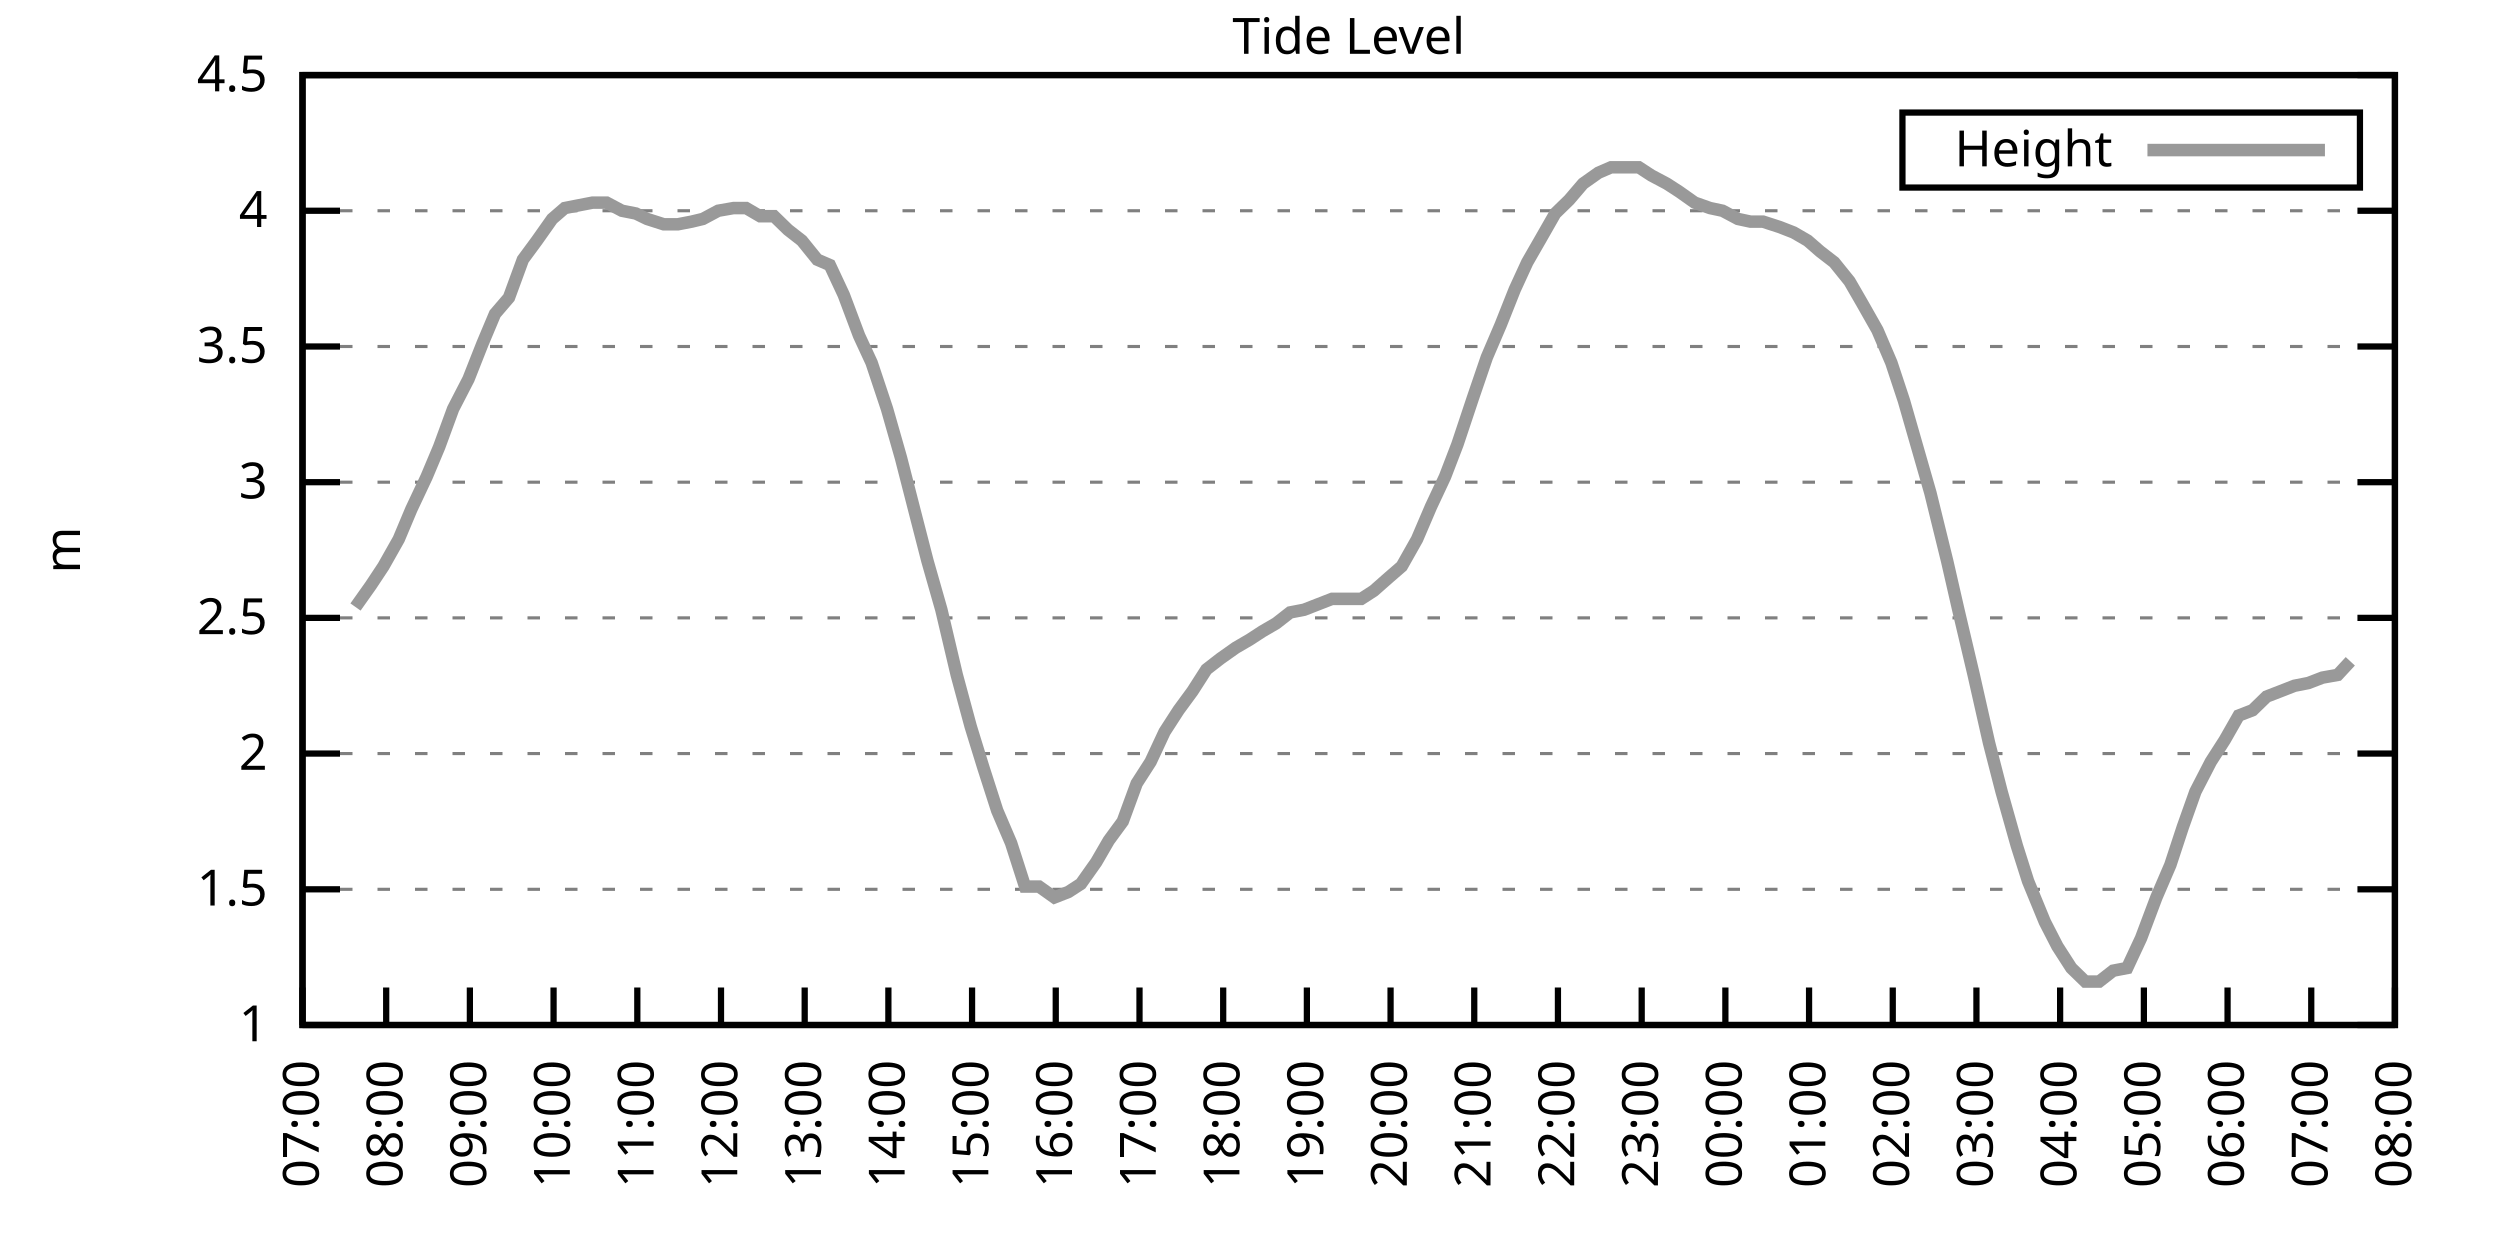
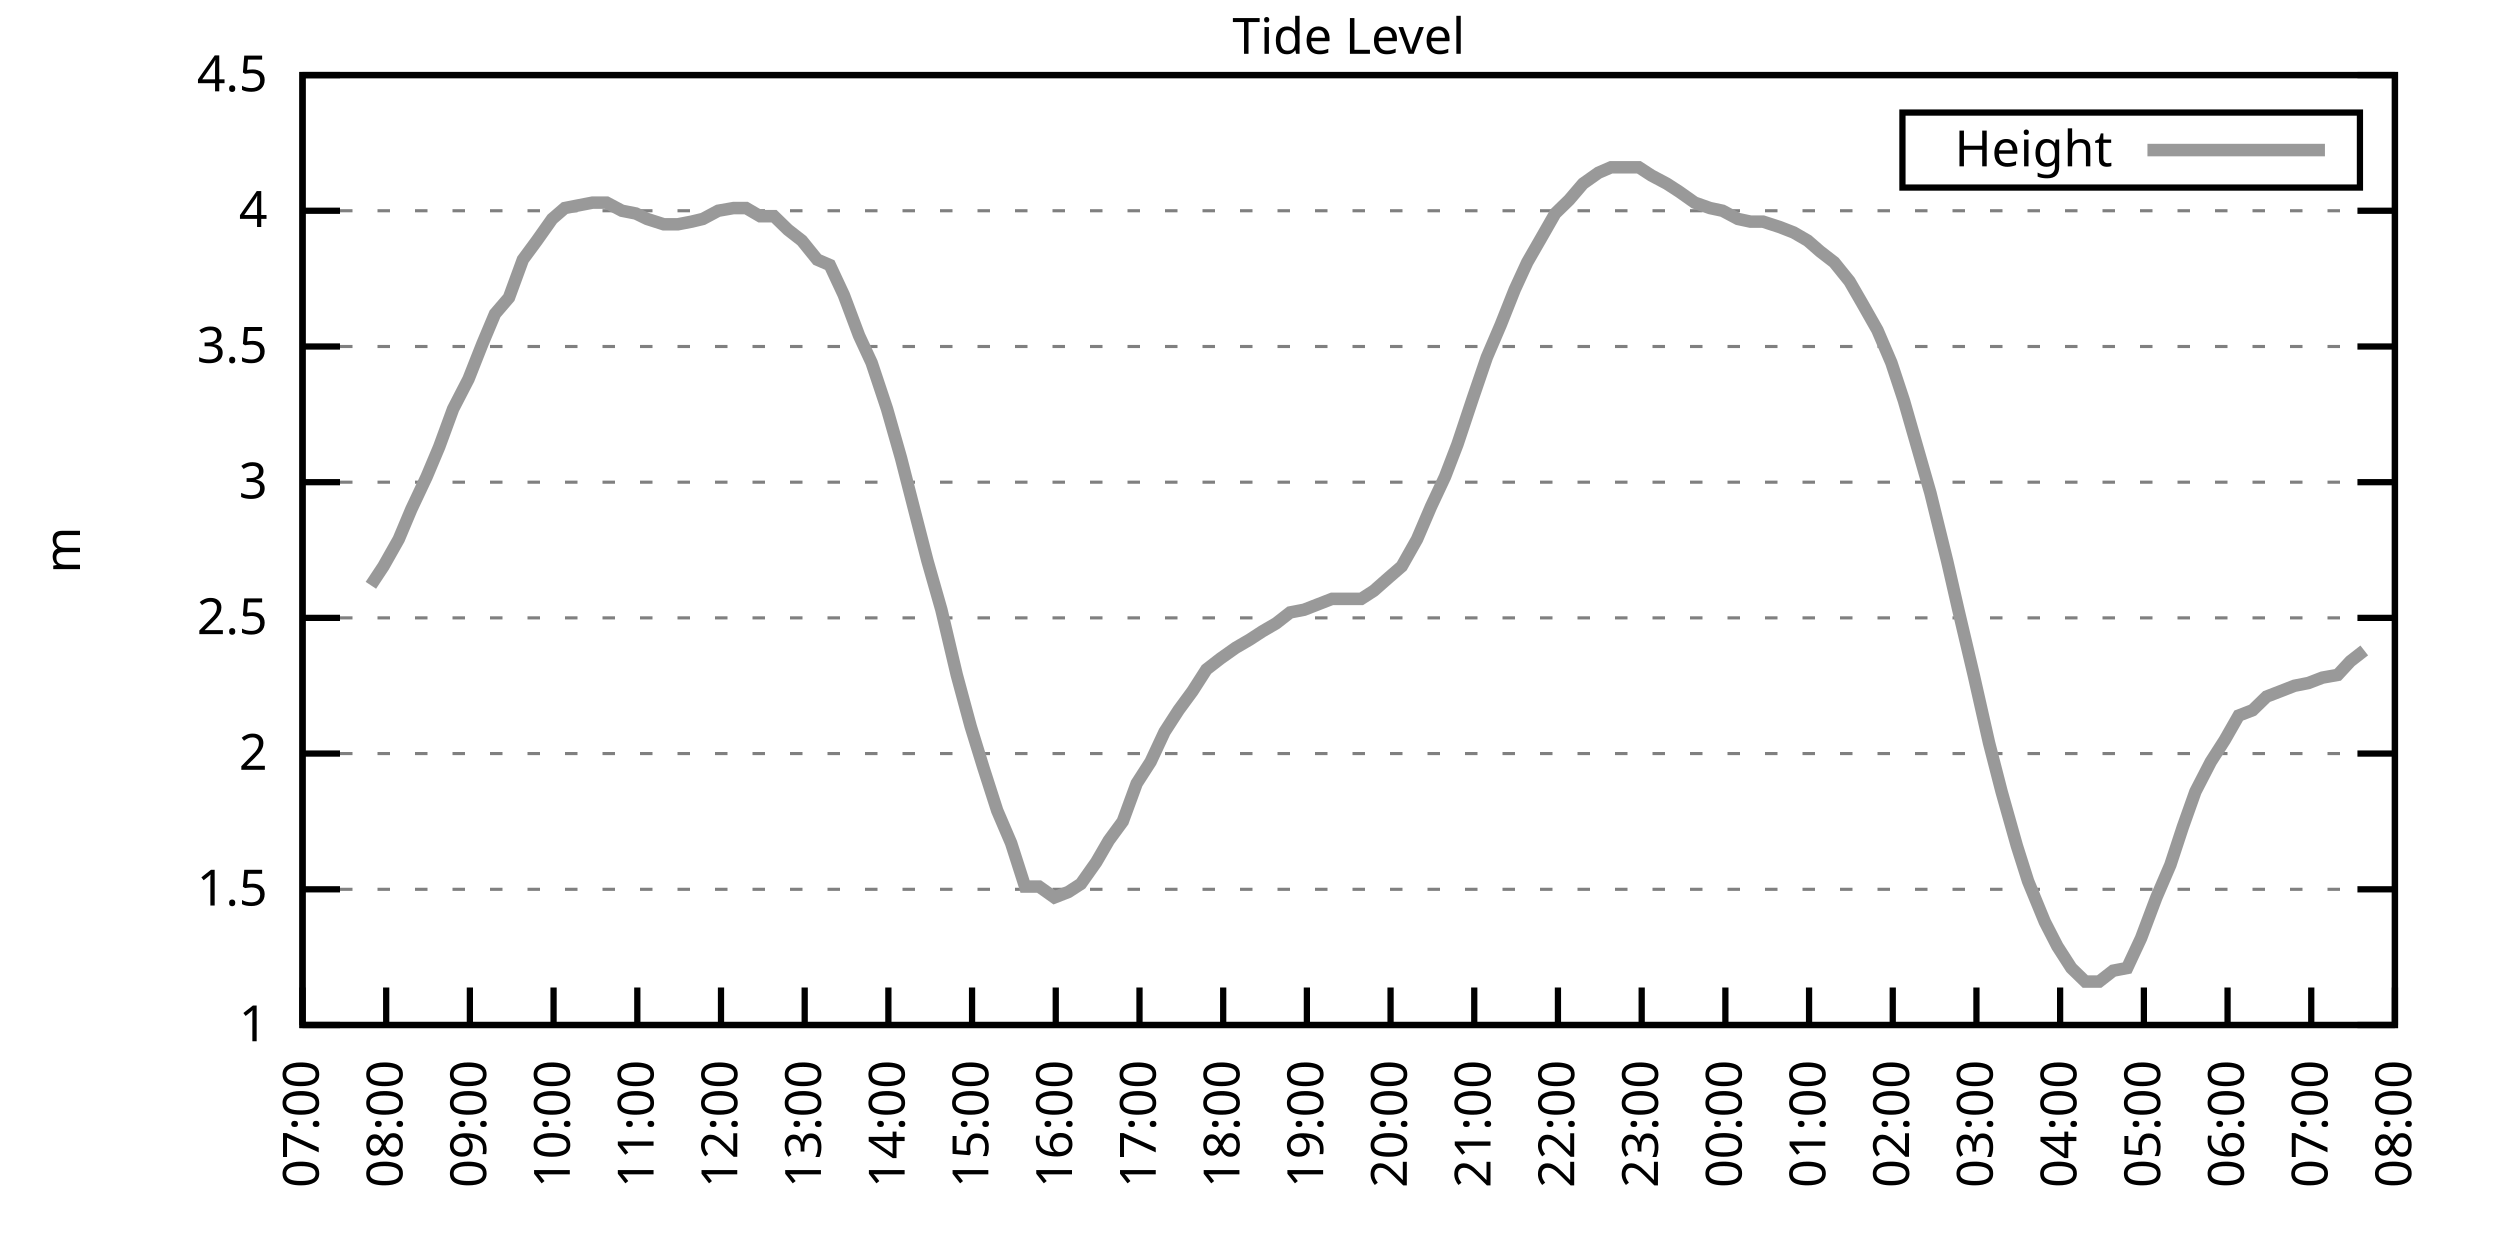
<svg xmlns="http://www.w3.org/2000/svg" xmlns:xlink="http://www.w3.org/1999/xlink" width="400" height="200" viewBox="0 0 400 200">
  <g id="gnuplot_canvas">
    <rect x="0" y="0" width="400" height="200" fill="none" />
    <defs>
      <circle id="gpDot" r="0.5" stroke-width="0.5" stroke="currentColor" />
      <path id="gpPt0" stroke-width="0.333" stroke="currentColor" d="M-1,0 h2 M0,-1 v2" />
      <path id="gpPt1" stroke-width="0.333" stroke="currentColor" d="M-1,-1 L1,1 M1,-1 L-1,1" />
      <path id="gpPt2" stroke-width="0.333" stroke="currentColor" d="M-1,0 L1,0 M0,-1 L0,1 M-1,-1 L1,1 M-1,1 L1,-1" />
      <rect id="gpPt3" stroke-width="0.333" stroke="currentColor" x="-1" y="-1" width="2" height="2" />
      <rect id="gpPt4" stroke-width="0.333" stroke="currentColor" fill="currentColor" x="-1" y="-1" width="2" height="2" />
      <circle id="gpPt5" stroke-width="0.333" stroke="currentColor" cx="0" cy="0" r="1" />
      <use xlink:href="#gpPt5" id="gpPt6" fill="currentColor" stroke="none" />
      <path id="gpPt7" stroke-width="0.333" stroke="currentColor" d="M0,-1.33 L-1.33,0.67 L1.33,0.67 z" />
      <use xlink:href="#gpPt7" id="gpPt8" fill="currentColor" stroke="none" />
      <use xlink:href="#gpPt7" id="gpPt9" stroke="currentColor" transform="rotate(180)" />
      <use xlink:href="#gpPt9" id="gpPt10" fill="currentColor" stroke="none" />
      <use xlink:href="#gpPt3" id="gpPt11" stroke="currentColor" transform="rotate(45)" />
      <use xlink:href="#gpPt11" id="gpPt12" fill="currentColor" stroke="none" />
      <path id="gpPt13" stroke-width="0.333" stroke="currentColor" d="M0,1.330 L1.265,0.411 L0.782,-1.067 L-0.782,-1.076 L-1.265,0.411 z" />
      <use xlink:href="#gpPt13" id="gpPt14" fill="currentColor" stroke="none" />
      <filter id="textbox" filterUnits="objectBoundingBox" x="0" y="0" height="1" width="1">
        <feFlood flood-color="white" flood-opacity="1" result="bgnd" />
        <feComposite in="SourceGraphic" in2="bgnd" operator="atop" />
      </filter>
      <filter id="greybox" filterUnits="objectBoundingBox" x="0" y="0" height="1" width="1">
        <feFlood flood-color="lightgrey" flood-opacity="1" result="grey" />
        <feComposite in="SourceGraphic" in2="grey" operator="atop" />
      </filter>
    </defs>
    <g fill="none" color="white" stroke="currentColor" stroke-width="1.00" stroke-linecap="butt" stroke-linejoin="miter">
</g>
    <g fill="none" color="black" stroke="currentColor" stroke-width="1.00" stroke-linecap="butt" stroke-linejoin="miter">
      <g stroke="none" shape-rendering="crispEdges">
        <polygon fill="rgb(255, 255, 255)" points="48.40,164.00 383.18,164.00 383.18,12.02 48.40,12.02 " />
      </g>
    </g>
    <g fill="none" color="black" stroke="currentColor" stroke-width="1.00" stroke-linecap="butt" stroke-linejoin="miter">
</g>
    <g fill="none" color="black" stroke="black" stroke-width="0.50" stroke-linecap="butt" stroke-linejoin="miter">
</g>
    <g fill="none" color="gray" stroke="currentColor" stroke-width="0.50" stroke-linecap="butt" stroke-linejoin="miter">
      <path stroke="gray" stroke-dasharray="2,4" class="gridline" d="M48.40,164.00 L383.19,164.00  " />
    </g>
    <g fill="none" color="gray" stroke="gray" stroke-width="1.00" stroke-linecap="butt" stroke-linejoin="miter">
</g>
    <g fill="none" color="black" stroke="currentColor" stroke-width="1.00" stroke-linecap="butt" stroke-linejoin="miter">
      <path stroke="black" d="M48.40,164.00 L54.40,164.00 M383.19,164.00 L377.19,164.00  " />
      <g transform="translate(42.80,166.60)" stroke="none" fill="black" font-family="Sans" font-size="8.00" text-anchor="end">
        <text>
          <tspan font-family="Sans"> 1</tspan>
        </text>
      </g>
    </g>
    <g fill="none" color="black" stroke="currentColor" stroke-width="1.00" stroke-linecap="butt" stroke-linejoin="miter">
</g>
    <g fill="none" color="black" stroke="black" stroke-width="0.50" stroke-linecap="butt" stroke-linejoin="miter">
</g>
    <g fill="none" color="gray" stroke="currentColor" stroke-width="0.50" stroke-linecap="butt" stroke-linejoin="miter">
      <path stroke="gray" stroke-dasharray="2,4" class="gridline" d="M48.40,142.29 L383.19,142.29  " />
    </g>
    <g fill="none" color="gray" stroke="gray" stroke-width="1.00" stroke-linecap="butt" stroke-linejoin="miter">
</g>
    <g fill="none" color="black" stroke="currentColor" stroke-width="1.00" stroke-linecap="butt" stroke-linejoin="miter">
      <path stroke="black" d="M48.40,142.29 L54.40,142.29 M383.19,142.29 L377.19,142.29  " />
      <g transform="translate(42.80,144.89)" stroke="none" fill="black" font-family="Sans" font-size="8.00" text-anchor="end">
        <text>
          <tspan font-family="Sans"> 1.5</tspan>
        </text>
      </g>
    </g>
    <g fill="none" color="black" stroke="currentColor" stroke-width="1.00" stroke-linecap="butt" stroke-linejoin="miter">
</g>
    <g fill="none" color="black" stroke="black" stroke-width="0.50" stroke-linecap="butt" stroke-linejoin="miter">
</g>
    <g fill="none" color="gray" stroke="currentColor" stroke-width="0.50" stroke-linecap="butt" stroke-linejoin="miter">
      <path stroke="gray" stroke-dasharray="2,4" class="gridline" d="M48.40,120.57 L383.19,120.57  " />
    </g>
    <g fill="none" color="gray" stroke="gray" stroke-width="1.00" stroke-linecap="butt" stroke-linejoin="miter">
</g>
    <g fill="none" color="black" stroke="currentColor" stroke-width="1.00" stroke-linecap="butt" stroke-linejoin="miter">
      <path stroke="black" d="M48.40,120.57 L54.40,120.57 M383.19,120.57 L377.19,120.57  " />
      <g transform="translate(42.80,123.17)" stroke="none" fill="black" font-family="Sans" font-size="8.00" text-anchor="end">
        <text>
          <tspan font-family="Sans"> 2</tspan>
        </text>
      </g>
    </g>
    <g fill="none" color="black" stroke="currentColor" stroke-width="1.00" stroke-linecap="butt" stroke-linejoin="miter">
</g>
    <g fill="none" color="black" stroke="black" stroke-width="0.50" stroke-linecap="butt" stroke-linejoin="miter">
</g>
    <g fill="none" color="gray" stroke="currentColor" stroke-width="0.50" stroke-linecap="butt" stroke-linejoin="miter">
      <path stroke="gray" stroke-dasharray="2,4" class="gridline" d="M48.40,98.86 L383.19,98.86  " />
    </g>
    <g fill="none" color="gray" stroke="gray" stroke-width="1.00" stroke-linecap="butt" stroke-linejoin="miter">
</g>
    <g fill="none" color="black" stroke="currentColor" stroke-width="1.00" stroke-linecap="butt" stroke-linejoin="miter">
      <path stroke="black" d="M48.40,98.86 L54.40,98.86 M383.19,98.86 L377.19,98.86  " />
      <g transform="translate(42.80,101.46)" stroke="none" fill="black" font-family="Sans" font-size="8.00" text-anchor="end">
        <text>
          <tspan font-family="Sans"> 2.5</tspan>
        </text>
      </g>
    </g>
    <g fill="none" color="black" stroke="currentColor" stroke-width="1.00" stroke-linecap="butt" stroke-linejoin="miter">
</g>
    <g fill="none" color="black" stroke="black" stroke-width="0.50" stroke-linecap="butt" stroke-linejoin="miter">
</g>
    <g fill="none" color="gray" stroke="currentColor" stroke-width="0.50" stroke-linecap="butt" stroke-linejoin="miter">
      <path stroke="gray" stroke-dasharray="2,4" class="gridline" d="M48.40,77.15 L383.19,77.15  " />
    </g>
    <g fill="none" color="gray" stroke="gray" stroke-width="1.00" stroke-linecap="butt" stroke-linejoin="miter">
</g>
    <g fill="none" color="black" stroke="currentColor" stroke-width="1.00" stroke-linecap="butt" stroke-linejoin="miter">
      <path stroke="black" d="M48.40,77.15 L54.40,77.15 M383.19,77.15 L377.19,77.15  " />
      <g transform="translate(42.80,79.75)" stroke="none" fill="black" font-family="Sans" font-size="8.00" text-anchor="end">
        <text>
          <tspan font-family="Sans"> 3</tspan>
        </text>
      </g>
    </g>
    <g fill="none" color="black" stroke="currentColor" stroke-width="1.00" stroke-linecap="butt" stroke-linejoin="miter">
</g>
    <g fill="none" color="black" stroke="black" stroke-width="0.50" stroke-linecap="butt" stroke-linejoin="miter">
</g>
    <g fill="none" color="gray" stroke="currentColor" stroke-width="0.50" stroke-linecap="butt" stroke-linejoin="miter">
      <path stroke="gray" stroke-dasharray="2,4" class="gridline" d="M48.40,55.44 L383.19,55.44  " />
    </g>
    <g fill="none" color="gray" stroke="gray" stroke-width="1.00" stroke-linecap="butt" stroke-linejoin="miter">
</g>
    <g fill="none" color="black" stroke="currentColor" stroke-width="1.00" stroke-linecap="butt" stroke-linejoin="miter">
      <path stroke="black" d="M48.40,55.44 L54.40,55.44 M383.19,55.44 L377.19,55.44  " />
      <g transform="translate(42.80,58.04)" stroke="none" fill="black" font-family="Sans" font-size="8.00" text-anchor="end">
        <text>
          <tspan font-family="Sans"> 3.5</tspan>
        </text>
      </g>
    </g>
    <g fill="none" color="black" stroke="currentColor" stroke-width="1.00" stroke-linecap="butt" stroke-linejoin="miter">
</g>
    <g fill="none" color="black" stroke="black" stroke-width="0.50" stroke-linecap="butt" stroke-linejoin="miter">
</g>
    <g fill="none" color="gray" stroke="currentColor" stroke-width="0.50" stroke-linecap="butt" stroke-linejoin="miter">
      <path stroke="gray" stroke-dasharray="2,4" class="gridline" d="M48.40,33.72 L383.19,33.72  " />
    </g>
    <g fill="none" color="gray" stroke="gray" stroke-width="1.00" stroke-linecap="butt" stroke-linejoin="miter">
</g>
    <g fill="none" color="black" stroke="currentColor" stroke-width="1.00" stroke-linecap="butt" stroke-linejoin="miter">
      <path stroke="black" d="M48.40,33.72 L54.40,33.72 M383.19,33.72 L377.19,33.72  " />
      <g transform="translate(42.80,36.32)" stroke="none" fill="black" font-family="Sans" font-size="8.00" text-anchor="end">
        <text>
          <tspan font-family="Sans"> 4</tspan>
        </text>
      </g>
    </g>
    <g fill="none" color="black" stroke="currentColor" stroke-width="1.00" stroke-linecap="butt" stroke-linejoin="miter">
</g>
    <g fill="none" color="black" stroke="black" stroke-width="0.50" stroke-linecap="butt" stroke-linejoin="miter">
</g>
    <g fill="none" color="gray" stroke="currentColor" stroke-width="0.50" stroke-linecap="butt" stroke-linejoin="miter">
      <path stroke="gray" stroke-dasharray="2,4" class="gridline" d="M48.40,12.01 L383.19,12.01  " />
    </g>
    <g fill="none" color="gray" stroke="gray" stroke-width="1.00" stroke-linecap="butt" stroke-linejoin="miter">
</g>
    <g fill="none" color="black" stroke="currentColor" stroke-width="1.00" stroke-linecap="butt" stroke-linejoin="miter">
      <path stroke="black" d="M48.40,12.01 L54.40,12.01 M383.19,12.01 L377.19,12.01  " />
      <g transform="translate(42.80,14.61)" stroke="none" fill="black" font-family="Sans" font-size="8.00" text-anchor="end">
        <text>
          <tspan font-family="Sans"> 4.5</tspan>
        </text>
      </g>
    </g>
    <g fill="none" color="black" stroke="currentColor" stroke-width="1.00" stroke-linecap="butt" stroke-linejoin="miter">
      <path stroke="black" d="M48.40,164.00 L48.40,158.00  " />
      <g transform="translate(51.00,169.60) rotate(270.00)" stroke="none" fill="black" font-family="Sans" font-size="8.00" text-anchor="end">
        <text>
          <tspan font-family="Sans">07:00</tspan>
        </text>
      </g>
    </g>
    <g fill="none" color="black" stroke="currentColor" stroke-width="1.00" stroke-linecap="butt" stroke-linejoin="miter">
      <path stroke="black" d="M61.79,164.00 L61.79,158.00  " />
      <g transform="translate(64.39,169.60) rotate(270.00)" stroke="none" fill="black" font-family="Sans" font-size="8.00" text-anchor="end">
        <text>
          <tspan font-family="Sans">08:00</tspan>
        </text>
      </g>
    </g>
    <g fill="none" color="black" stroke="currentColor" stroke-width="1.00" stroke-linecap="butt" stroke-linejoin="miter">
      <path stroke="black" d="M75.18,164.00 L75.18,158.00  " />
      <g transform="translate(77.78,169.60) rotate(270.00)" stroke="none" fill="black" font-family="Sans" font-size="8.00" text-anchor="end">
        <text>
          <tspan font-family="Sans">09:00</tspan>
        </text>
      </g>
    </g>
    <g fill="none" color="black" stroke="currentColor" stroke-width="1.00" stroke-linecap="butt" stroke-linejoin="miter">
      <path stroke="black" d="M88.57,164.00 L88.57,158.00  " />
      <g transform="translate(91.17,169.60) rotate(270.00)" stroke="none" fill="black" font-family="Sans" font-size="8.00" text-anchor="end">
        <text>
          <tspan font-family="Sans">10:00</tspan>
        </text>
      </g>
    </g>
    <g fill="none" color="black" stroke="currentColor" stroke-width="1.00" stroke-linecap="butt" stroke-linejoin="miter">
      <path stroke="black" d="M101.97,164.00 L101.97,158.00  " />
      <g transform="translate(104.57,169.60) rotate(270.00)" stroke="none" fill="black" font-family="Sans" font-size="8.00" text-anchor="end">
        <text>
          <tspan font-family="Sans">11:00</tspan>
        </text>
      </g>
    </g>
    <g fill="none" color="black" stroke="currentColor" stroke-width="1.00" stroke-linecap="butt" stroke-linejoin="miter">
      <path stroke="black" d="M115.36,164.00 L115.36,158.00  " />
      <g transform="translate(117.96,169.60) rotate(270.00)" stroke="none" fill="black" font-family="Sans" font-size="8.00" text-anchor="end">
        <text>
          <tspan font-family="Sans">12:00</tspan>
        </text>
      </g>
    </g>
    <g fill="none" color="black" stroke="currentColor" stroke-width="1.00" stroke-linecap="butt" stroke-linejoin="miter">
      <path stroke="black" d="M128.75,164.00 L128.75,158.00  " />
      <g transform="translate(131.35,169.60) rotate(270.00)" stroke="none" fill="black" font-family="Sans" font-size="8.00" text-anchor="end">
        <text>
          <tspan font-family="Sans">13:00</tspan>
        </text>
      </g>
    </g>
    <g fill="none" color="black" stroke="currentColor" stroke-width="1.00" stroke-linecap="butt" stroke-linejoin="miter">
      <path stroke="black" d="M142.14,164.00 L142.14,158.00  " />
      <g transform="translate(144.74,169.60) rotate(270.00)" stroke="none" fill="black" font-family="Sans" font-size="8.00" text-anchor="end">
        <text>
          <tspan font-family="Sans">14:00</tspan>
        </text>
      </g>
    </g>
    <g fill="none" color="black" stroke="currentColor" stroke-width="1.00" stroke-linecap="butt" stroke-linejoin="miter">
      <path stroke="black" d="M155.53,164.00 L155.53,158.00  " />
      <g transform="translate(158.13,169.60) rotate(270.00)" stroke="none" fill="black" font-family="Sans" font-size="8.00" text-anchor="end">
        <text>
          <tspan font-family="Sans">15:00</tspan>
        </text>
      </g>
    </g>
    <g fill="none" color="black" stroke="currentColor" stroke-width="1.00" stroke-linecap="butt" stroke-linejoin="miter">
      <path stroke="black" d="M168.92,164.00 L168.92,158.00  " />
      <g transform="translate(171.52,169.60) rotate(270.00)" stroke="none" fill="black" font-family="Sans" font-size="8.00" text-anchor="end">
        <text>
          <tspan font-family="Sans">16:00</tspan>
        </text>
      </g>
    </g>
    <g fill="none" color="black" stroke="currentColor" stroke-width="1.00" stroke-linecap="butt" stroke-linejoin="miter">
      <path stroke="black" d="M182.32,164.00 L182.32,158.00  " />
      <g transform="translate(184.92,169.60) rotate(270.00)" stroke="none" fill="black" font-family="Sans" font-size="8.00" text-anchor="end">
        <text>
          <tspan font-family="Sans">17:00</tspan>
        </text>
      </g>
    </g>
    <g fill="none" color="black" stroke="currentColor" stroke-width="1.00" stroke-linecap="butt" stroke-linejoin="miter">
      <path stroke="black" d="M195.71,164.00 L195.71,158.00  " />
      <g transform="translate(198.31,169.60) rotate(270.00)" stroke="none" fill="black" font-family="Sans" font-size="8.00" text-anchor="end">
        <text>
          <tspan font-family="Sans">18:00</tspan>
        </text>
      </g>
    </g>
    <g fill="none" color="black" stroke="currentColor" stroke-width="1.00" stroke-linecap="butt" stroke-linejoin="miter">
      <path stroke="black" d="M209.10,164.00 L209.10,158.00  " />
      <g transform="translate(211.70,169.60) rotate(270.00)" stroke="none" fill="black" font-family="Sans" font-size="8.00" text-anchor="end">
        <text>
          <tspan font-family="Sans">19:00</tspan>
        </text>
      </g>
    </g>
    <g fill="none" color="black" stroke="currentColor" stroke-width="1.00" stroke-linecap="butt" stroke-linejoin="miter">
      <path stroke="black" d="M222.49,164.00 L222.49,158.00  " />
      <g transform="translate(225.09,169.60) rotate(270.00)" stroke="none" fill="black" font-family="Sans" font-size="8.00" text-anchor="end">
        <text>
          <tspan font-family="Sans">20:00</tspan>
        </text>
      </g>
    </g>
    <g fill="none" color="black" stroke="currentColor" stroke-width="1.00" stroke-linecap="butt" stroke-linejoin="miter">
      <path stroke="black" d="M235.88,164.00 L235.88,158.00  " />
      <g transform="translate(238.48,169.60) rotate(270.00)" stroke="none" fill="black" font-family="Sans" font-size="8.00" text-anchor="end">
        <text>
          <tspan font-family="Sans">21:00</tspan>
        </text>
      </g>
    </g>
    <g fill="none" color="black" stroke="currentColor" stroke-width="1.00" stroke-linecap="butt" stroke-linejoin="miter">
      <path stroke="black" d="M249.27,164.00 L249.27,158.00  " />
      <g transform="translate(251.87,169.60) rotate(270.00)" stroke="none" fill="black" font-family="Sans" font-size="8.00" text-anchor="end">
        <text>
          <tspan font-family="Sans">22:00</tspan>
        </text>
      </g>
    </g>
    <g fill="none" color="black" stroke="currentColor" stroke-width="1.00" stroke-linecap="butt" stroke-linejoin="miter">
      <path stroke="black" d="M262.67,164.00 L262.67,158.00  " />
      <g transform="translate(265.27,169.60) rotate(270.00)" stroke="none" fill="black" font-family="Sans" font-size="8.00" text-anchor="end">
        <text>
          <tspan font-family="Sans">23:00</tspan>
        </text>
      </g>
    </g>
    <g fill="none" color="black" stroke="currentColor" stroke-width="1.00" stroke-linecap="butt" stroke-linejoin="miter">
      <path stroke="black" d="M276.06,164.00 L276.06,158.00  " />
      <g transform="translate(278.66,169.60) rotate(270.00)" stroke="none" fill="black" font-family="Sans" font-size="8.00" text-anchor="end">
        <text>
          <tspan font-family="Sans">00:00</tspan>
        </text>
      </g>
    </g>
    <g fill="none" color="black" stroke="currentColor" stroke-width="1.00" stroke-linecap="butt" stroke-linejoin="miter">
      <path stroke="black" d="M289.45,164.00 L289.45,158.00  " />
      <g transform="translate(292.05,169.60) rotate(270.00)" stroke="none" fill="black" font-family="Sans" font-size="8.00" text-anchor="end">
        <text>
          <tspan font-family="Sans">01:00</tspan>
        </text>
      </g>
    </g>
    <g fill="none" color="black" stroke="currentColor" stroke-width="1.00" stroke-linecap="butt" stroke-linejoin="miter">
      <path stroke="black" d="M302.84,164.00 L302.84,158.00  " />
      <g transform="translate(305.44,169.60) rotate(270.00)" stroke="none" fill="black" font-family="Sans" font-size="8.00" text-anchor="end">
        <text>
          <tspan font-family="Sans">02:00</tspan>
        </text>
      </g>
    </g>
    <g fill="none" color="black" stroke="currentColor" stroke-width="1.00" stroke-linecap="butt" stroke-linejoin="miter">
      <path stroke="black" d="M316.23,164.00 L316.23,158.00  " />
      <g transform="translate(318.83,169.60) rotate(270.00)" stroke="none" fill="black" font-family="Sans" font-size="8.00" text-anchor="end">
        <text>
          <tspan font-family="Sans">03:00</tspan>
        </text>
      </g>
    </g>
    <g fill="none" color="black" stroke="currentColor" stroke-width="1.00" stroke-linecap="butt" stroke-linejoin="miter">
      <path stroke="black" d="M329.62,164.00 L329.62,158.00  " />
      <g transform="translate(332.22,169.60) rotate(270.00)" stroke="none" fill="black" font-family="Sans" font-size="8.00" text-anchor="end">
        <text>
          <tspan font-family="Sans">04:00</tspan>
        </text>
      </g>
    </g>
    <g fill="none" color="black" stroke="currentColor" stroke-width="1.00" stroke-linecap="butt" stroke-linejoin="miter">
      <path stroke="black" d="M343.02,164.00 L343.02,158.00  " />
      <g transform="translate(345.62,169.60) rotate(270.00)" stroke="none" fill="black" font-family="Sans" font-size="8.00" text-anchor="end">
        <text>
          <tspan font-family="Sans">05:00</tspan>
        </text>
      </g>
    </g>
    <g fill="none" color="black" stroke="currentColor" stroke-width="1.00" stroke-linecap="butt" stroke-linejoin="miter">
      <path stroke="black" d="M356.41,164.00 L356.41,158.00  " />
      <g transform="translate(359.01,169.60) rotate(270.00)" stroke="none" fill="black" font-family="Sans" font-size="8.00" text-anchor="end">
        <text>
          <tspan font-family="Sans">06:00</tspan>
        </text>
      </g>
    </g>
    <g fill="none" color="black" stroke="currentColor" stroke-width="1.00" stroke-linecap="butt" stroke-linejoin="miter">
      <path stroke="black" d="M369.80,164.00 L369.80,158.00  " />
      <g transform="translate(372.40,169.60) rotate(270.00)" stroke="none" fill="black" font-family="Sans" font-size="8.00" text-anchor="end">
        <text>
          <tspan font-family="Sans">07:00</tspan>
        </text>
      </g>
    </g>
    <g fill="none" color="black" stroke="currentColor" stroke-width="1.00" stroke-linecap="butt" stroke-linejoin="miter">
      <path stroke="black" d="M383.19,164.00 L383.19,158.00  " />
      <g transform="translate(385.79,169.60) rotate(270.00)" stroke="none" fill="black" font-family="Sans" font-size="8.00" text-anchor="end">
        <text>
          <tspan font-family="Sans">08:00</tspan>
        </text>
      </g>
    </g>
    <g fill="none" color="black" stroke="currentColor" stroke-width="1.00" stroke-linecap="butt" stroke-linejoin="miter">
</g>
    <g fill="none" color="black" stroke="currentColor" stroke-width="1.00" stroke-linecap="butt" stroke-linejoin="miter">
      <path stroke="black" d="M48.40,12.01 L48.40,164.00 L383.19,164.00 L383.19,12.01 L48.40,12.01 Z  " />
    </g>
    <g fill="none" color="black" stroke="currentColor" stroke-width="1.00" stroke-linecap="butt" stroke-linejoin="miter">
</g>
    <g fill="none" color="black" stroke="currentColor" stroke-width="1.00" stroke-linecap="butt" stroke-linejoin="miter">
      <path stroke="black" d="M304.39,30.01 L304.39,18.01 L377.59,18.01 L377.59,30.01 L304.39,30.01 Z  " />
    </g>
    <g id="Tide_level_plot_1">
      <g fill="none" color="white" stroke="black" stroke-width="2.00" stroke-linecap="butt" stroke-linejoin="miter">
</g>
      <g fill="none" color="black" stroke="currentColor" stroke-width="2.00" stroke-linecap="butt" stroke-linejoin="miter">
        <g transform="translate(337.99,26.61)" stroke="none" fill="black" font-family="Sans" font-size="8.00" text-anchor="end">
          <text>
            <tspan font-family="Sans">Height</tspan>
          </text>
        </g>
      </g>
      <g fill="none" color="black" stroke="currentColor" stroke-width="2.00" stroke-linecap="butt" stroke-linejoin="miter">
-         <path stroke="rgb(153, 153, 153)" d="M343.59,24.01 L371.99,24.01 M56.88,97.12 L59.34,93.65 L61.35,90.61 L63.80,86.27 L65.81,81.49 L68.26,76.28   L70.27,71.50 L72.50,65.42 L74.96,60.65 L77.19,55.00 L79.20,50.22 L81.43,47.62 L83.66,41.54 L85.90,38.50   L88.35,35.03 L90.36,33.29 L92.59,32.85 L94.82,32.42 L97.06,32.42 L99.51,33.72 L101.74,34.16 L103.53,35.03   L106.21,35.89 L108.44,35.89 L110.67,35.46 L112.46,35.03 L114.91,33.72 L117.37,33.29 L119.38,33.29 L121.61,34.59   L123.84,34.59 L126.07,36.76 L128.30,38.50 L130.76,41.54 L132.77,42.41 L135.00,47.18 L137.45,53.70 L139.46,58.04   L141.92,65.42 L144.15,73.24 L146.38,81.93 L148.39,89.74 L150.62,97.56 L153.08,107.98 L155.31,116.23 L157.32,122.75   L159.55,129.69 L161.78,134.90 L164.01,141.85 L166.25,141.85 L168.70,143.59 L170.93,142.72 L172.94,141.42 L175.40,137.94   L177.41,134.47 L179.64,131.43 L181.87,125.35 L184.10,121.88 L186.33,117.10 L188.57,113.63 L190.80,110.59 L193.03,107.11   L195.26,105.38 L197.72,103.64 L199.95,102.34 L201.96,101.03 L204.19,99.73 L206.42,97.99 L208.65,97.56 L210.88,96.69   L213.12,95.82 L215.57,95.82 L217.80,95.82 L219.81,94.52 L222.27,92.35 L224.28,90.61 L226.73,86.27 L228.96,81.06   L231.20,76.28 L233.20,71.07 L235.66,63.69 L237.89,57.17 L240.12,51.96 L242.36,46.32 L244.36,41.97 L246.60,38.07   L248.83,34.16 L251.06,31.99 L253.29,29.38 L255.75,27.64 L257.76,26.77 L260.21,26.77 L262.22,26.77 L264.23,28.08   L266.68,29.38 L268.69,30.68 L271.15,32.42 L273.60,33.29 L275.61,33.72 L278.07,35.03 L280.07,35.46 L282.08,35.46   L284.76,36.33 L286.99,37.20 L289.23,38.50 L291.23,40.24 L293.47,41.97 L295.92,45.01 L297.93,48.49 L300.39,52.83   L302.62,58.04 L304.63,64.12 L308.87,78.89 L311.54,89.74 L313.33,97.56 L315.79,107.98 L318.24,118.84 L320.25,126.65   L322.70,135.34 L324.49,140.98 L327.17,147.50 L329.18,151.41 L331.41,154.88 L333.64,157.05 L335.87,157.05 L338.10,155.31   L340.34,154.88 L342.57,150.10 L345.02,143.59 L347.26,138.38 L349.26,132.30 L351.27,126.65 L353.73,121.88 L355.96,118.40   L358.19,114.49 L360.42,113.63 L362.66,111.45 L364.89,110.59 L367.12,109.72 L369.35,109.28 L371.58,108.42 L374.04,107.98   L376.05,105.81  " />
+         <path stroke="rgb(153, 153, 153)" d="M343.59,24.01 L371.99,24.01 M59.34,93.65 L61.35,90.61 L63.80,86.27 L65.81,81.49 L68.26,76.28 L70.27,71.50   L72.50,65.42 L74.96,60.65 L77.19,55.00 L79.20,50.22 L81.43,47.62 L83.66,41.54 L85.90,38.50 L88.35,35.03   L90.36,33.29 L92.59,32.85 L94.82,32.42 L97.06,32.42 L99.51,33.72 L101.74,34.16 L103.53,35.03 L106.21,35.89   L108.44,35.89 L110.67,35.46 L112.46,35.03 L114.91,33.72 L117.37,33.29 L119.38,33.29 L121.61,34.59 L123.84,34.59   L126.07,36.76 L128.30,38.50 L130.76,41.54 L132.77,42.41 L135.00,47.18 L137.45,53.70 L139.46,58.04 L141.92,65.42   L144.15,73.24 L146.38,81.93 L148.39,89.74 L150.62,97.56 L153.08,107.98 L155.31,116.23 L157.32,122.75 L159.55,129.69   L161.78,134.90 L164.01,141.85 L166.25,141.85 L168.70,143.59 L170.93,142.72 L172.94,141.42 L175.40,137.94 L177.41,134.47   L179.64,131.43 L181.87,125.35 L184.10,121.88 L186.33,117.10 L188.57,113.63 L190.80,110.59 L193.03,107.11 L195.26,105.38   L197.72,103.64 L199.95,102.34 L201.96,101.03 L204.19,99.73 L206.42,97.99 L208.65,97.56 L210.88,96.69 L213.12,95.82   L215.57,95.82 L217.80,95.82 L219.81,94.52 L222.27,92.35 L224.28,90.61 L226.73,86.27 L228.96,81.06 L231.20,76.28   L233.20,71.07 L235.66,63.69 L237.89,57.17 L240.12,51.96 L242.36,46.32 L244.36,41.97 L246.60,38.07 L248.83,34.16   L251.06,31.99 L253.29,29.38 L255.75,27.64 L257.76,26.77 L260.21,26.77 L262.22,26.77 L264.23,28.08 L266.68,29.38   L268.69,30.68 L271.15,32.42 L273.60,33.29 L275.61,33.72 L278.07,35.03 L280.07,35.46 L282.08,35.46 L284.76,36.33   L286.99,37.20 L289.23,38.50 L291.23,40.24 L293.47,41.97 L295.92,45.01 L297.93,48.49 L300.39,52.83 L302.62,58.04   L304.63,64.12 L308.87,78.89 L311.54,89.74 L313.33,97.56 L315.79,107.98 L318.24,118.84 L320.25,126.65 L322.70,135.34   L324.49,140.98 L327.17,147.50 L329.18,151.41 L331.41,154.88 L333.64,157.05 L335.87,157.05 L338.10,155.31 L340.34,154.88   L342.57,150.10 L345.02,143.59 L347.26,138.38 L349.26,132.30 L351.27,126.65 L353.73,121.88 L355.96,118.40 L358.19,114.49   L360.42,113.63 L362.66,111.45 L364.89,110.59 L367.12,109.72 L369.35,109.28 L371.58,108.42 L374.04,107.98 L376.05,105.81   L378.28,104.07  " />
      </g>
    </g>
    <g fill="none" color="black" stroke="currentColor" stroke-width="2.00" stroke-linecap="butt" stroke-linejoin="miter">
</g>
    <g fill="none" color="black" stroke="black" stroke-width="1.00" stroke-linecap="butt" stroke-linejoin="miter">
</g>
    <g fill="none" color="black" stroke="currentColor" stroke-width="1.00" stroke-linecap="butt" stroke-linejoin="miter">
      <path stroke="black" d="M48.40,12.01 L48.40,164.00 L383.19,164.00 L383.19,12.01 L48.40,12.01 Z  " />
      <g transform="translate(12.80,88.01) rotate(270.00)" stroke="none" fill="black" font-family="Sans" font-size="8.00" text-anchor="middle">
        <text>
          <tspan font-family="Sans">m</tspan>
        </text>
      </g>
    </g>
    <g fill="none" color="black" stroke="currentColor" stroke-width="1.00" stroke-linecap="butt" stroke-linejoin="miter">
</g>
    <g fill="none" color="black" stroke="currentColor" stroke-width="1.00" stroke-linecap="butt" stroke-linejoin="miter">
      <g transform="translate(215.79,8.61)" stroke="none" fill="black" font-family="Sans" font-size="8.00" text-anchor="middle">
        <text>
          <tspan font-family="Sans">Tide Level</tspan>
        </text>
      </g>
    </g>
    <g fill="none" color="black" stroke="currentColor" stroke-width="1.00" stroke-linecap="butt" stroke-linejoin="miter">
</g>
  </g>
</svg>
